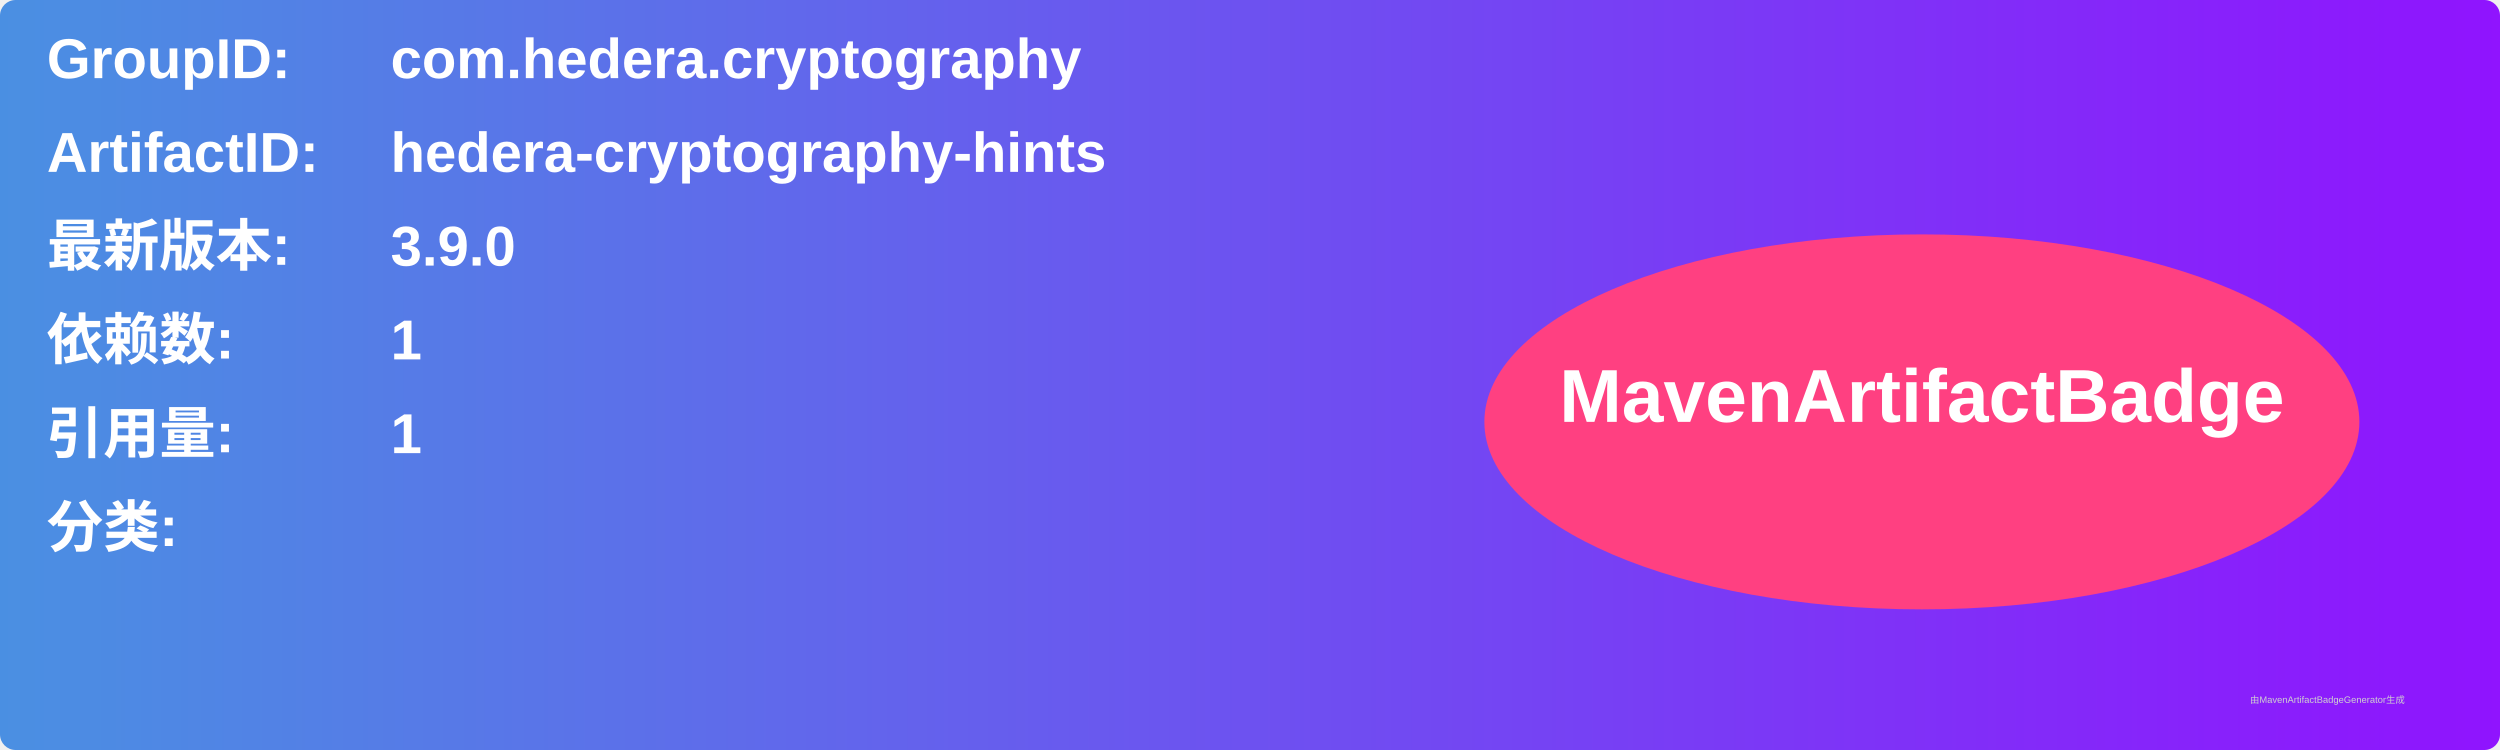
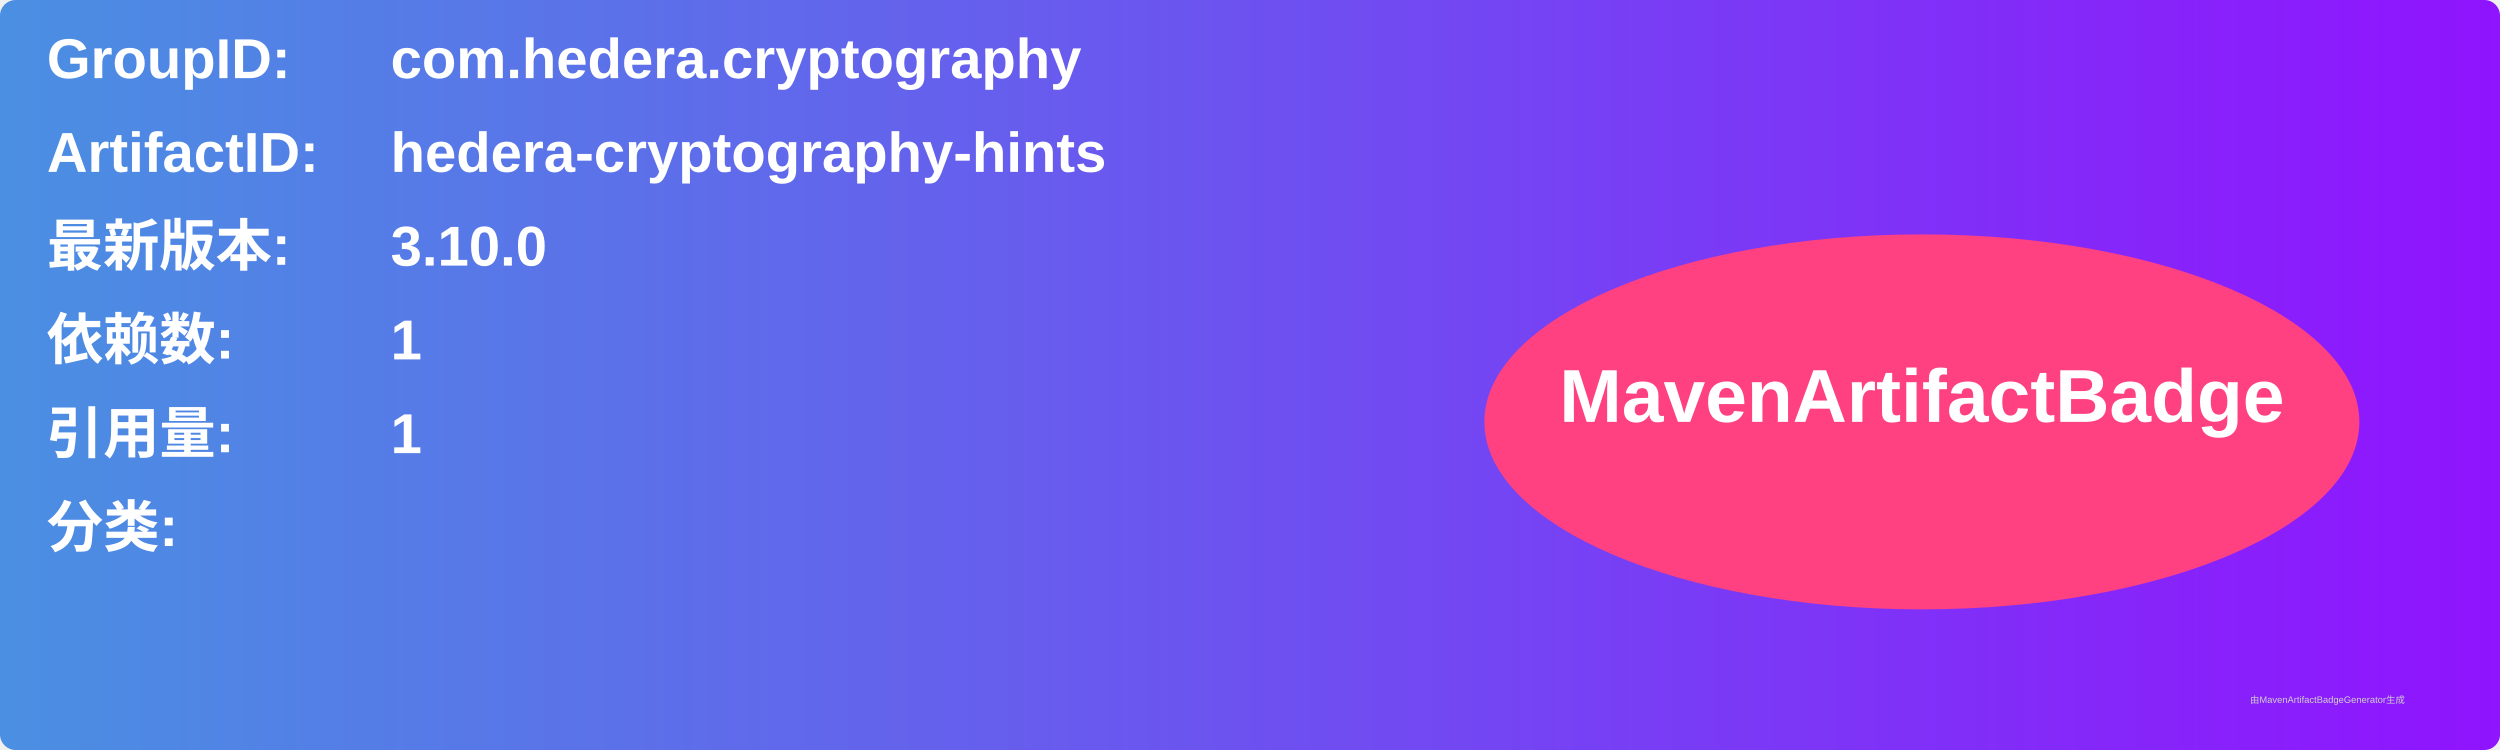
<svg xmlns="http://www.w3.org/2000/svg" width="800" height="240" viewBox="0 0 800 240">
  <linearGradient id="grad" x1="0%" y1="0%" x2="100%" y2="0%">
    <stop offset="0%" stop-color="#4a90e2" />
    <stop offset="100%" stop-color="#9013fe" />
  </linearGradient>
  <rect width="100%" height="100%" rx="5" ry="5" fill="url(#grad)" />
  <g transform="translate(15, 15)">
    <text x="0" y="10" font-family="Arial" font-size="18" fill="white" font-weight="bold" width="260">GroupID:</text>
    <text x="110" y="10" font-family="Arial" font-size="18" fill="white" font-weight="bold" width="460">com.hedera.cryptography</text>
    <text x="0" y="40" font-family="Arial" font-size="18" fill="white" font-weight="bold" width="260">ArtifactID:</text>
    <text x="110" y="40" font-family="Arial" font-size="18" fill="white" font-weight="bold" width="460">hedera-cryptography-hints</text>
    <text x="0" y="70" font-family="Arial" font-size="18" fill="white" font-weight="bold">最新版本:</text>
    <text x="110" y="70" font-family="Arial" font-size="18" fill="white" font-weight="bold">
-       <tspan font-weight="bold">3.9.0</tspan>
+       <tspan font-weight="bold">3.10.0</tspan>
    </text>
    <text x="0" y="100" font-family="Arial" font-size="18" fill="white" font-weight="bold">依赖数: </text>
    <text x="110" y="100" font-family="Arial" font-size="18" fill="white">
      <tspan font-weight="bold">1</tspan>
    </text>
    <text x="0" y="130" font-family="Arial" font-size="18" fill="white" font-weight="bold">引用量: </text>
    <text x="110" y="130" font-family="Arial" font-size="18" fill="white">
      <tspan font-weight="bold">1</tspan>
    </text>
    <text x="0" y="160" font-family="Arial" font-size="18" fill="white" font-weight="bold">分类:</text>
    <text x="10" y="190" font-family="Arial" font-size="10" fill="white">
      <tspan font-weight="bold" />
    </text>
    <ellipse cx="600" cy="120" rx="140" ry="60" fill="#ff4081" />
    <text x="600" y="120" text-anchor="middle" font-family="Arial" font-size="24" fill="white" font-weight="bold">MavenArtifactBadge</text>
  </g>
  <text x="720" y="225" font-family="Arial" font-size="3" fill="#d0d0d0">由MavenArtifactBadgeGenerator生成</text>
</svg>
